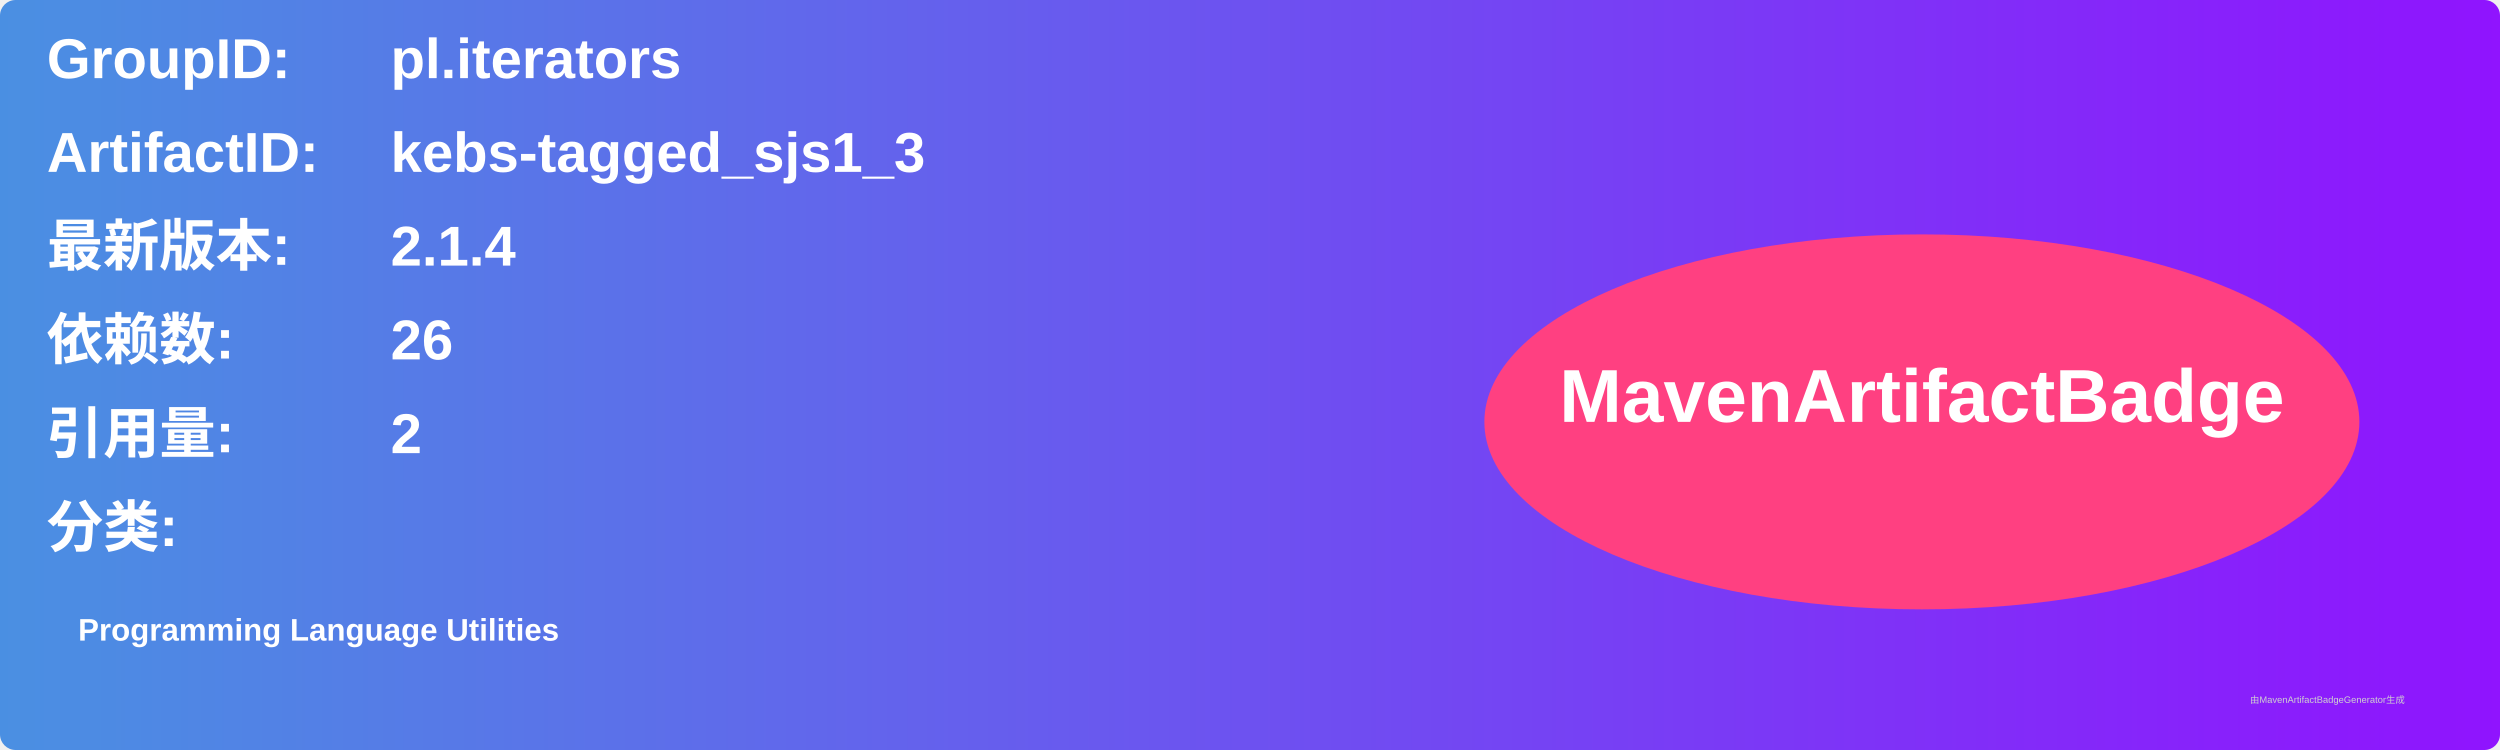
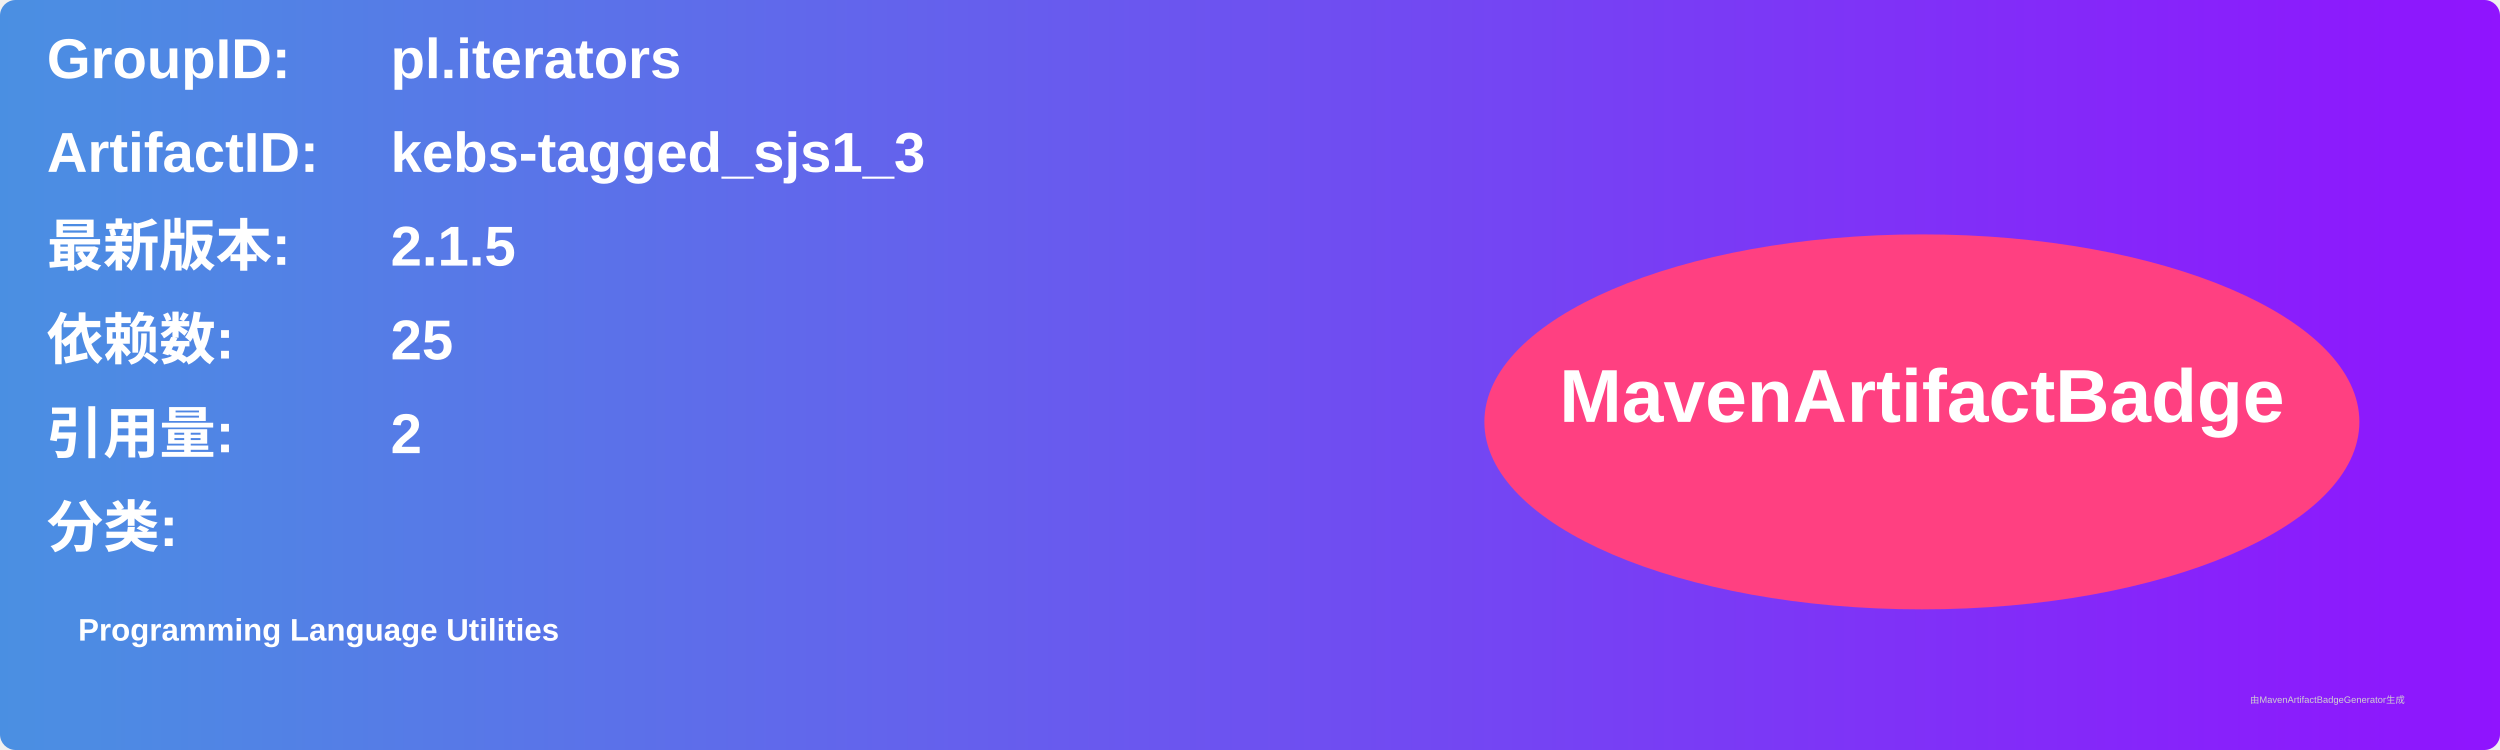
<svg xmlns="http://www.w3.org/2000/svg" width="800" height="240" viewBox="0 0 800 240">
  <linearGradient id="grad" x1="0%" y1="0%" x2="100%" y2="0%">
    <stop offset="0%" stop-color="#4a90e2" />
    <stop offset="100%" stop-color="#9013fe" />
  </linearGradient>
  <rect width="100%" height="100%" rx="5" ry="5" fill="url(#grad)" />
  <g transform="translate(15, 15)">
    <text x="0" y="10" font-family="Arial" font-size="18" fill="white" font-weight="bold" width="260">GroupID:</text>
    <text x="110" y="10" font-family="Arial" font-size="18" fill="white" font-weight="bold" width="460">pl.iterators</text>
    <text x="0" y="40" font-family="Arial" font-size="18" fill="white" font-weight="bold" width="260">ArtifactID:</text>
    <text x="110" y="40" font-family="Arial" font-size="18" fill="white" font-weight="bold" width="460">kebs-tagged_sjs1_3</text>
    <text x="0" y="70" font-family="Arial" font-size="18" fill="white" font-weight="bold">最新版本:</text>
    <text x="110" y="70" font-family="Arial" font-size="18" fill="white" font-weight="bold">
-       <tspan font-weight="bold">2.1.4</tspan>
+       <tspan font-weight="bold">2.1.5</tspan>
    </text>
    <text x="0" y="100" font-family="Arial" font-size="18" fill="white" font-weight="bold">依赖数: </text>
    <text x="110" y="100" font-family="Arial" font-size="18" fill="white">
-       <tspan font-weight="bold">26</tspan>
+       <tspan font-weight="bold">25</tspan>
    </text>
    <text x="0" y="130" font-family="Arial" font-size="18" fill="white" font-weight="bold">引用量: </text>
    <text x="110" y="130" font-family="Arial" font-size="18" fill="white">
      <tspan font-weight="bold">2</tspan>
    </text>
    <text x="0" y="160" font-family="Arial" font-size="18" fill="white" font-weight="bold">分类:</text>
    <text x="10" y="190" font-family="Arial" font-size="10" fill="white">
      <tspan font-weight="bold">Programming Language Utilities</tspan>
    </text>
    <ellipse cx="600" cy="120" rx="140" ry="60" fill="#ff4081" />
    <text x="600" y="120" text-anchor="middle" font-family="Arial" font-size="24" fill="white" font-weight="bold">MavenArtifactBadge</text>
  </g>
  <text x="720" y="225" font-family="Arial" font-size="3" fill="#d0d0d0">由MavenArtifactBadgeGenerator生成</text>
</svg>
